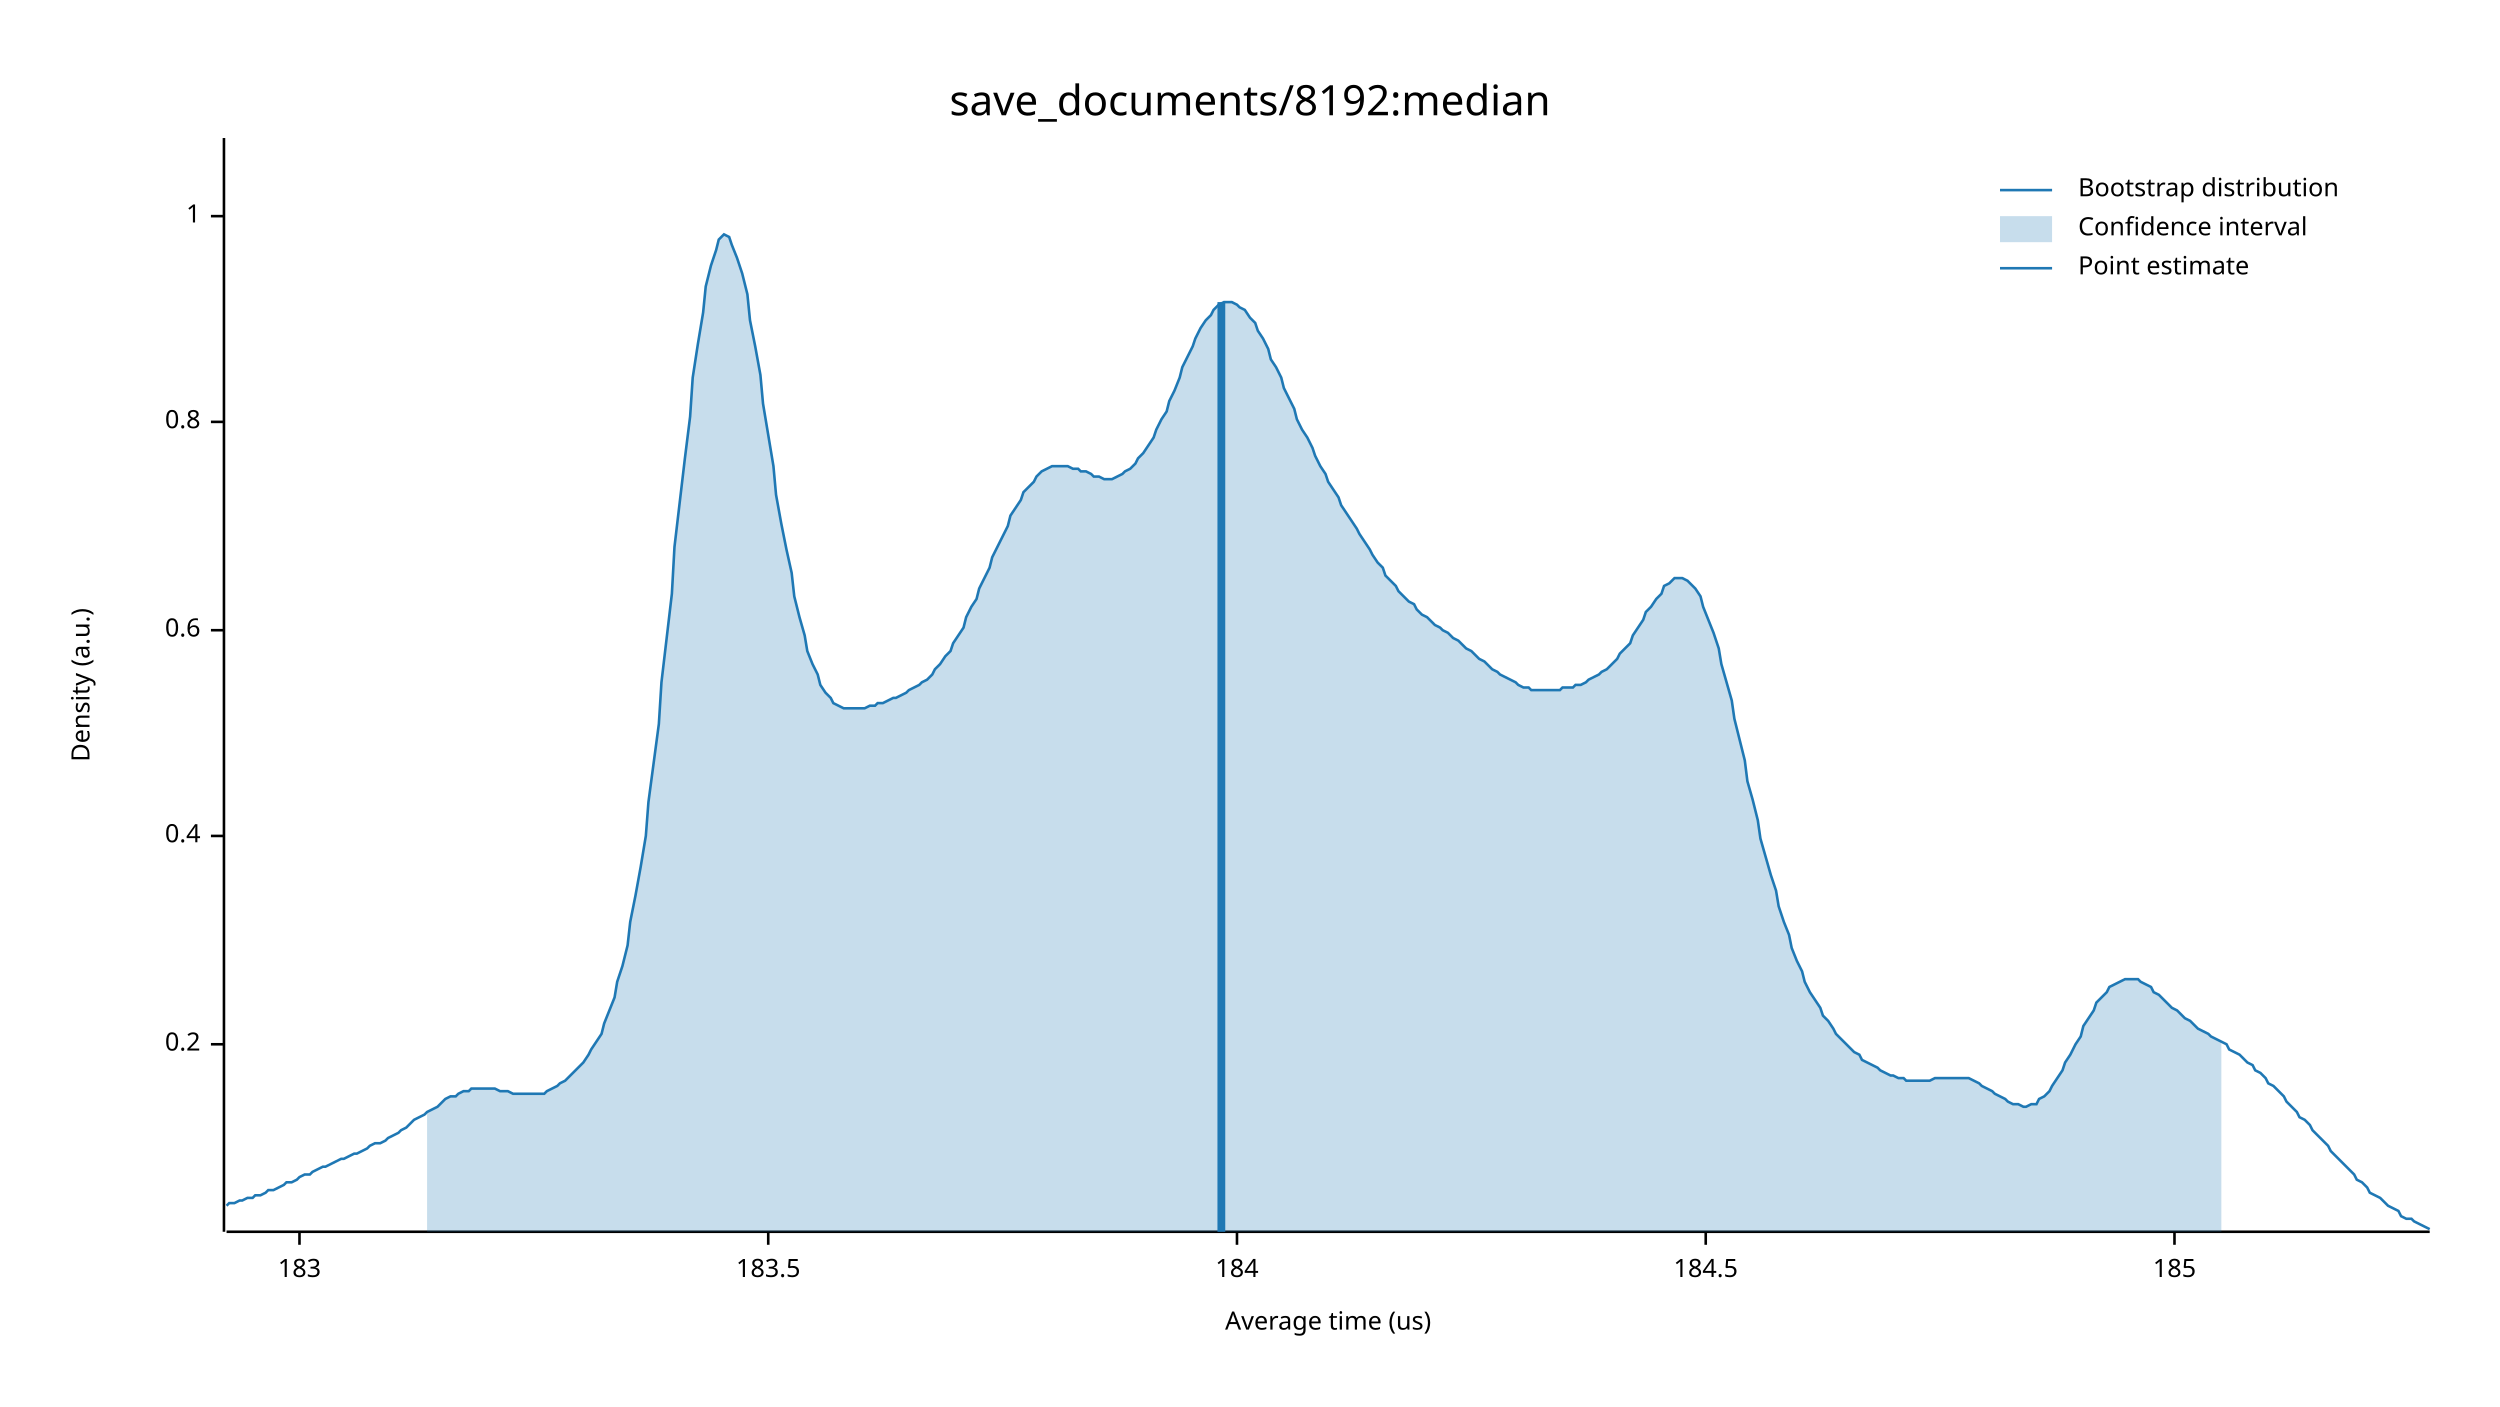
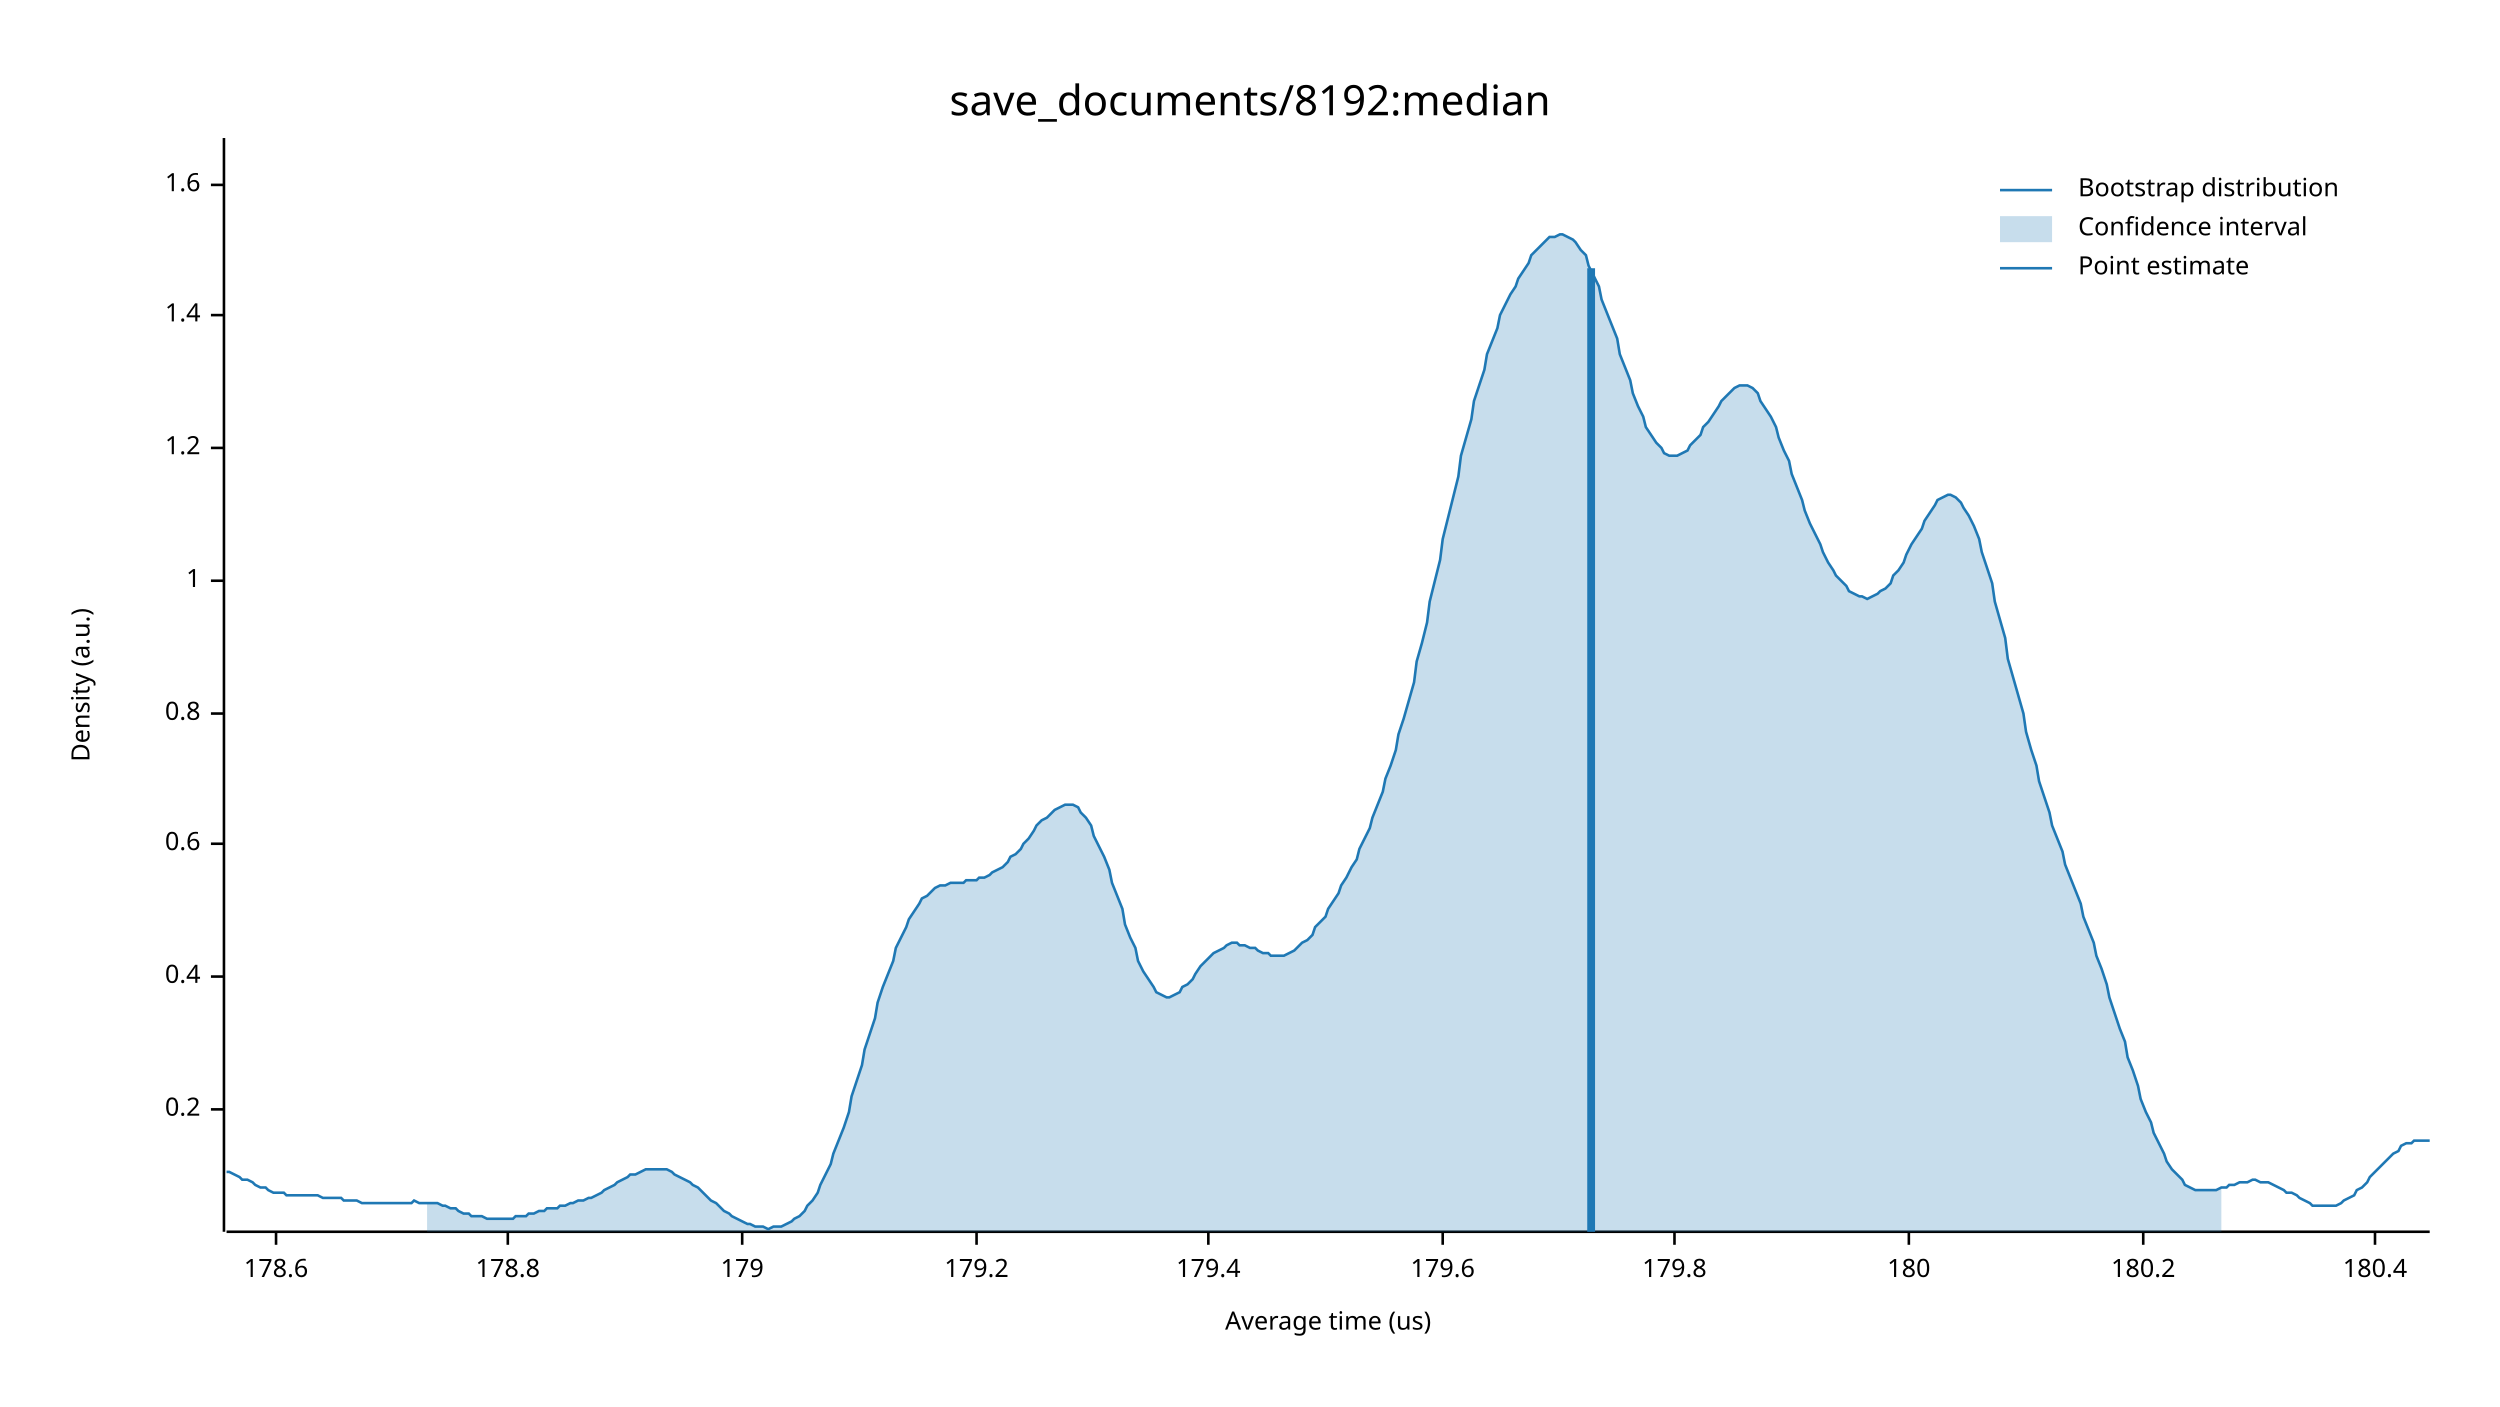
<svg xmlns="http://www.w3.org/2000/svg" width="960" height="540" viewBox="0 0 960 540">
  <text x="480" y="32" dy="0.76em" text-anchor="middle" font-family="sans-serif" font-size="16.129" opacity="1" fill="#000000">
save_documents/8192:median
</text>
  <text x="27" y="263" dy="0.76em" text-anchor="middle" font-family="sans-serif" font-size="9.677" opacity="1" fill="#000000" transform="rotate(270, 27, 263)">
Density (a.u.)
</text>
  <text x="510" y="513" dy="-0.5ex" text-anchor="middle" font-family="sans-serif" font-size="9.677" opacity="1" fill="#000000">
Average time (us)
</text>
  <polyline fill="none" opacity="1" stroke="#000000" stroke-width="1" points="86,53 86,473 " />
-   <text x="77" y="401" dy="0.5ex" text-anchor="end" font-family="sans-serif" font-size="9.677" opacity="1" fill="#000000">
+   <text x="77" y="426" dy="0.5ex" text-anchor="end" font-family="sans-serif" font-size="9.677" opacity="1" fill="#000000">
0.2
</text>
-   <polyline fill="none" opacity="1" stroke="#000000" stroke-width="1" points="81,401 86,401 " />
-   <text x="77" y="321" dy="0.5ex" text-anchor="end" font-family="sans-serif" font-size="9.677" opacity="1" fill="#000000">
+   <polyline fill="none" opacity="1" stroke="#000000" stroke-width="1" points="81,426 86,426 " />
+   <text x="77" y="375" dy="0.5ex" text-anchor="end" font-family="sans-serif" font-size="9.677" opacity="1" fill="#000000">
0.4
</text>
-   <polyline fill="none" opacity="1" stroke="#000000" stroke-width="1" points="81,321 86,321 " />
-   <text x="77" y="242" dy="0.5ex" text-anchor="end" font-family="sans-serif" font-size="9.677" opacity="1" fill="#000000">
+   <polyline fill="none" opacity="1" stroke="#000000" stroke-width="1" points="81,375 86,375 " />
+   <text x="77" y="324" dy="0.5ex" text-anchor="end" font-family="sans-serif" font-size="9.677" opacity="1" fill="#000000">
0.6
</text>
-   <polyline fill="none" opacity="1" stroke="#000000" stroke-width="1" points="81,242 86,242 " />
-   <text x="77" y="162" dy="0.5ex" text-anchor="end" font-family="sans-serif" font-size="9.677" opacity="1" fill="#000000">
+   <polyline fill="none" opacity="1" stroke="#000000" stroke-width="1" points="81,324 86,324 " />
+   <text x="77" y="274" dy="0.5ex" text-anchor="end" font-family="sans-serif" font-size="9.677" opacity="1" fill="#000000">
0.8
</text>
-   <polyline fill="none" opacity="1" stroke="#000000" stroke-width="1" points="81,162 86,162 " />
-   <text x="77" y="83" dy="0.5ex" text-anchor="end" font-family="sans-serif" font-size="9.677" opacity="1" fill="#000000">
+   <polyline fill="none" opacity="1" stroke="#000000" stroke-width="1" points="81,274 86,274 " />
+   <text x="77" y="223" dy="0.5ex" text-anchor="end" font-family="sans-serif" font-size="9.677" opacity="1" fill="#000000">
1
</text>
-   <polyline fill="none" opacity="1" stroke="#000000" stroke-width="1" points="81,83 86,83 " />
+   <polyline fill="none" opacity="1" stroke="#000000" stroke-width="1" points="81,223 86,223 " />
+   <text x="77" y="172" dy="0.5ex" text-anchor="end" font-family="sans-serif" font-size="9.677" opacity="1" fill="#000000">
+ 1.2
+ </text>
+   <polyline fill="none" opacity="1" stroke="#000000" stroke-width="1" points="81,172 86,172 " />
+   <text x="77" y="121" dy="0.5ex" text-anchor="end" font-family="sans-serif" font-size="9.677" opacity="1" fill="#000000">
+ 1.4
+ </text>
+   <polyline fill="none" opacity="1" stroke="#000000" stroke-width="1" points="81,121 86,121 " />
+   <text x="77" y="71" dy="0.5ex" text-anchor="end" font-family="sans-serif" font-size="9.677" opacity="1" fill="#000000">
+ 1.6
+ </text>
+   <polyline fill="none" opacity="1" stroke="#000000" stroke-width="1" points="81,71 86,71 " />
  <polyline fill="none" opacity="1" stroke="#000000" stroke-width="1" points="87,473 933,473 " />
-   <text x="115" y="483" dy="0.76em" text-anchor="middle" font-family="sans-serif" font-size="9.677" opacity="1" fill="#000000">
- 183
+   <text x="106" y="483" dy="0.76em" text-anchor="middle" font-family="sans-serif" font-size="9.677" opacity="1" fill="#000000">
+ 178.6
</text>
-   <polyline fill="none" opacity="1" stroke="#000000" stroke-width="1" points="115,473 115,478 " />
-   <text x="295" y="483" dy="0.76em" text-anchor="middle" font-family="sans-serif" font-size="9.677" opacity="1" fill="#000000">
- 183.5
+   <polyline fill="none" opacity="1" stroke="#000000" stroke-width="1" points="106,473 106,478 " />
+   <text x="195" y="483" dy="0.76em" text-anchor="middle" font-family="sans-serif" font-size="9.677" opacity="1" fill="#000000">
+ 178.8
</text>
-   <polyline fill="none" opacity="1" stroke="#000000" stroke-width="1" points="295,473 295,478 " />
-   <text x="475" y="483" dy="0.76em" text-anchor="middle" font-family="sans-serif" font-size="9.677" opacity="1" fill="#000000">
- 184
+   <polyline fill="none" opacity="1" stroke="#000000" stroke-width="1" points="195,473 195,478 " />
+   <text x="285" y="483" dy="0.76em" text-anchor="middle" font-family="sans-serif" font-size="9.677" opacity="1" fill="#000000">
+ 179
</text>
-   <polyline fill="none" opacity="1" stroke="#000000" stroke-width="1" points="475,473 475,478 " />
-   <text x="655" y="483" dy="0.76em" text-anchor="middle" font-family="sans-serif" font-size="9.677" opacity="1" fill="#000000">
- 184.5
+   <polyline fill="none" opacity="1" stroke="#000000" stroke-width="1" points="285,473 285,478 " />
+   <text x="375" y="483" dy="0.76em" text-anchor="middle" font-family="sans-serif" font-size="9.677" opacity="1" fill="#000000">
+ 179.2
</text>
-   <polyline fill="none" opacity="1" stroke="#000000" stroke-width="1" points="655,473 655,478 " />
-   <text x="835" y="483" dy="0.76em" text-anchor="middle" font-family="sans-serif" font-size="9.677" opacity="1" fill="#000000">
- 185
+   <polyline fill="none" opacity="1" stroke="#000000" stroke-width="1" points="375,473 375,478 " />
+   <text x="464" y="483" dy="0.76em" text-anchor="middle" font-family="sans-serif" font-size="9.677" opacity="1" fill="#000000">
+ 179.4
</text>
-   <polyline fill="none" opacity="1" stroke="#000000" stroke-width="1" points="835,473 835,478 " />
-   <polyline fill="none" opacity="1" stroke="#1F78B4" stroke-width="1" points="87,463 88,462 90,462 92,461 93,461 95,460 97,460 98,459 100,459 102,458 103,457 105,457 107,456 109,455 110,454 112,454 114,453 115,452 117,451 119,451 120,450 122,449 124,448 125,448 127,447 129,446 131,445 132,445 134,444 136,443 137,443 139,442 141,441 142,440 144,439 146,439 148,438 149,437 151,436 153,435 154,434 156,433 158,431 159,430 161,429 163,428 164,427 166,426 168,425 170,423 171,422 173,421 175,421 176,420 178,419 180,419 181,418 183,418 185,418 187,418 188,418 190,418 192,419 193,419 195,419 197,420 198,420 200,420 202,420 203,420 205,420 207,420 209,420 210,419 212,418 214,417 215,416 217,415 219,413 220,412 222,410 224,408 226,405 227,403 229,400 231,397 232,393 234,388 236,383 237,377 239,371 241,363 242,354 244,344 246,333 248,321 249,308 251,293 253,278 254,262 256,245 258,228 259,210 261,193 263,176 265,160 266,145 268,132 270,120 271,110 273,102 275,96 276,92 278,90 280,91 281,94 283,99 285,105 287,113 288,123 290,133 292,144 293,155 295,167 297,179 298,190 300,201 302,211 304,220 305,229 307,237 309,244 310,250 312,255 314,259 315,263 317,266 319,268 320,270 322,271 324,272 326,272 327,272 329,272 331,272 332,272 334,271 336,271 337,270 339,270 341,269 343,268 344,268 346,267 348,266 349,265 351,264 353,263 354,262 356,261 358,259 359,257 361,255 363,252 365,250 366,247 368,244 370,241 371,237 373,233 375,230 376,226 378,222 380,218 381,214 383,210 385,206 387,202 388,198 390,195 392,192 393,189 395,187 397,185 398,183 400,181 402,180 404,179 405,179 407,179 409,179 410,179 412,180 414,180 415,181 417,181 419,182 420,183 422,183 424,184 426,184 427,184 429,183 431,182 432,181 434,180 436,178 437,176 439,174 441,171 443,168 444,165 446,161 448,158 449,154 451,150 453,145 454,141 456,137 458,133 459,130 461,126 463,123 465,121 466,119 468,117 470,116 471,116 473,116 475,117 476,118 478,119 480,122 482,124 483,127 485,130 487,134 488,138 490,141 492,145 493,149 495,153 497,157 498,161 500,165 502,168 504,172 505,175 507,179 509,182 510,185 512,188 514,191 515,194 517,197 519,200 521,203 522,205 524,208 526,211 527,213 529,216 531,218 532,221 534,223 536,225 537,227 539,229 541,231 543,232 544,234 546,236 548,237 549,238 551,240 553,241 554,242 556,243 558,245 560,246 561,247 563,249 565,250 566,251 568,253 570,254 571,255 573,257 575,258 576,259 578,260 580,261 582,262 583,263 585,264 587,264 588,265 590,265 592,265 593,265 595,265 597,265 599,265 600,264 602,264 604,264 605,263 607,263 609,262 610,261 612,260 614,259 615,258 617,257 619,255 621,253 622,251 624,249 626,247 627,244 629,241 631,238 632,235 634,233 636,230 638,228 639,225 641,224 643,222 644,222 646,222 648,223 649,224 651,226 653,229 654,233 656,238 658,243 660,249 661,255 663,262 665,269 666,276 668,284 670,292 671,300 673,307 675,315 676,322 678,329 680,336 682,342 683,348 685,354 687,359 688,364 690,369 692,373 693,377 695,381 697,384 699,387 700,390 702,392 704,395 705,397 707,399 709,401 710,402 712,404 714,405 715,407 717,408 719,409 721,410 722,411 724,412 726,413 727,413 729,414 731,414 732,415 734,415 736,415 738,415 739,415 741,415 743,414 744,414 746,414 748,414 749,414 751,414 753,414 754,414 756,414 758,415 760,416 761,417 763,418 765,419 766,420 768,421 770,422 771,423 773,424 775,424 777,425 778,425 780,424 782,424 783,422 785,421 787,419 788,417 790,414 792,411 793,408 795,405 797,401 799,398 800,394 802,391 804,388 805,385 807,383 809,381 810,379 812,378 814,377 816,376 817,376 819,376 821,376 822,377 824,378 826,379 827,381 829,382 831,384 832,385 834,387 836,388 838,390 839,391 841,392 843,394 844,395 846,396 848,397 849,398 851,399 853,400 855,401 856,403 858,404 860,405 861,406 863,408 865,409 866,411 868,412 870,414 871,416 873,417 875,419 877,421 878,423 880,425 882,427 883,429 885,430 887,432 888,434 890,436 892,438 894,440 895,442 897,444 899,446 900,447 902,449 904,451 905,453 907,454 909,456 910,458 912,459 914,460 916,462 917,463 919,464 921,465 922,467 924,468 926,468 927,469 929,470 931,471 933,472 " />
-   <polygon opacity="0.25" fill="#1F78B4" points="164,427 166,426 168,425 170,423 171,422 173,421 175,421 176,420 178,419 180,419 181,418 183,418 185,418 187,418 188,418 190,418 192,419 193,419 195,419 197,420 198,420 200,420 202,420 203,420 205,420 207,420 209,420 210,419 212,418 214,417 215,416 217,415 219,413 220,412 222,410 224,408 226,405 227,403 229,400 231,397 232,393 234,388 236,383 237,377 239,371 241,363 242,354 244,344 246,333 248,321 249,308 251,293 253,278 254,262 256,245 258,228 259,210 261,193 263,176 265,160 266,145 268,132 270,120 271,110 273,102 275,96 276,92 278,90 280,91 281,94 283,99 285,105 287,113 288,123 290,133 292,144 293,155 295,167 297,179 298,190 300,201 302,211 304,220 305,229 307,237 309,244 310,250 312,255 314,259 315,263 317,266 319,268 320,270 322,271 324,272 326,272 327,272 329,272 331,272 332,272 334,271 336,271 337,270 339,270 341,269 343,268 344,268 346,267 348,266 349,265 351,264 353,263 354,262 356,261 358,259 359,257 361,255 363,252 365,250 366,247 368,244 370,241 371,237 373,233 375,230 376,226 378,222 380,218 381,214 383,210 385,206 387,202 388,198 390,195 392,192 393,189 395,187 397,185 398,183 400,181 402,180 404,179 405,179 407,179 409,179 410,179 412,180 414,180 415,181 417,181 419,182 420,183 422,183 424,184 426,184 427,184 429,183 431,182 432,181 434,180 436,178 437,176 439,174 441,171 443,168 444,165 446,161 448,158 449,154 451,150 453,145 454,141 456,137 458,133 459,130 461,126 463,123 465,121 466,119 468,117 470,116 471,116 473,116 475,117 476,118 478,119 480,122 482,124 483,127 485,130 487,134 488,138 490,141 492,145 493,149 495,153 497,157 498,161 500,165 502,168 504,172 505,175 507,179 509,182 510,185 512,188 514,191 515,194 517,197 519,200 521,203 522,205 524,208 526,211 527,213 529,216 531,218 532,221 534,223 536,225 537,227 539,229 541,231 543,232 544,234 546,236 548,237 549,238 551,240 553,241 554,242 556,243 558,245 560,246 561,247 563,249 565,250 566,251 568,253 570,254 571,255 573,257 575,258 576,259 578,260 580,261 582,262 583,263 585,264 587,264 588,265 590,265 592,265 593,265 595,265 597,265 599,265 600,264 602,264 604,264 605,263 607,263 609,262 610,261 612,260 614,259 615,258 617,257 619,255 621,253 622,251 624,249 626,247 627,244 629,241 631,238 632,235 634,233 636,230 638,228 639,225 641,224 643,222 644,222 646,222 648,223 649,224 651,226 653,229 654,233 656,238 658,243 660,249 661,255 663,262 665,269 666,276 668,284 670,292 671,300 673,307 675,315 676,322 678,329 680,336 682,342 683,348 685,354 687,359 688,364 690,369 692,373 693,377 695,381 697,384 699,387 700,390 702,392 704,395 705,397 707,399 709,401 710,402 712,404 714,405 715,407 717,408 719,409 721,410 722,411 724,412 726,413 727,413 729,414 731,414 732,415 734,415 736,415 738,415 739,415 741,415 743,414 744,414 746,414 748,414 749,414 751,414 753,414 754,414 756,414 758,415 760,416 761,417 763,418 765,419 766,420 768,421 770,422 771,423 773,424 775,424 777,425 778,425 780,424 782,424 783,422 785,421 787,419 788,417 790,414 792,411 793,408 795,405 797,401 799,398 800,394 802,391 804,388 805,385 807,383 809,381 810,379 812,378 814,377 816,376 817,376 819,376 821,376 822,377 824,378 826,379 827,381 829,382 831,384 832,385 834,387 836,388 838,390 839,391 841,392 843,394 844,395 846,396 848,397 849,398 851,399 853,400 853,473 164,473 " />
-   <polyline fill="none" opacity="1" stroke="#1F78B4" stroke-width="3" points="469,473 469,116 " />
+   <polyline fill="none" opacity="1" stroke="#000000" stroke-width="1" points="464,473 464,478 " />
+   <text x="554" y="483" dy="0.76em" text-anchor="middle" font-family="sans-serif" font-size="9.677" opacity="1" fill="#000000">
+ 179.6
+ </text>
+   <polyline fill="none" opacity="1" stroke="#000000" stroke-width="1" points="554,473 554,478 " />
+   <text x="643" y="483" dy="0.76em" text-anchor="middle" font-family="sans-serif" font-size="9.677" opacity="1" fill="#000000">
+ 179.8
+ </text>
+   <polyline fill="none" opacity="1" stroke="#000000" stroke-width="1" points="643,473 643,478 " />
+   <text x="733" y="483" dy="0.76em" text-anchor="middle" font-family="sans-serif" font-size="9.677" opacity="1" fill="#000000">
+ 180
+ </text>
+   <polyline fill="none" opacity="1" stroke="#000000" stroke-width="1" points="733,473 733,478 " />
+   <text x="823" y="483" dy="0.76em" text-anchor="middle" font-family="sans-serif" font-size="9.677" opacity="1" fill="#000000">
+ 180.2
+ </text>
+   <polyline fill="none" opacity="1" stroke="#000000" stroke-width="1" points="823,473 823,478 " />
+   <text x="912" y="483" dy="0.76em" text-anchor="middle" font-family="sans-serif" font-size="9.677" opacity="1" fill="#000000">
+ 180.4
+ </text>
+   <polyline fill="none" opacity="1" stroke="#000000" stroke-width="1" points="912,473 912,478 " />
+   <polyline fill="none" opacity="1" stroke="#1F78B4" stroke-width="1" points="87,450 88,450 90,451 92,452 93,453 95,453 97,454 98,455 100,456 102,456 103,457 105,458 107,458 109,458 110,459 112,459 114,459 115,459 117,459 119,459 120,459 122,459 124,460 125,460 127,460 129,460 131,460 132,461 134,461 136,461 137,461 139,462 141,462 142,462 144,462 146,462 148,462 149,462 151,462 153,462 154,462 156,462 158,462 159,461 161,462 163,462 164,462 166,462 168,462 170,463 171,463 173,464 175,464 176,465 178,466 180,466 181,467 183,467 185,467 187,468 188,468 190,468 192,468 193,468 195,468 197,468 198,467 200,467 202,467 203,466 205,466 207,465 209,465 210,464 212,464 214,464 215,463 217,463 219,462 220,462 222,461 224,461 226,460 227,460 229,459 231,458 232,457 234,456 236,455 237,454 239,453 241,452 242,451 244,451 246,450 248,449 249,449 251,449 253,449 254,449 256,449 258,450 259,451 261,452 263,453 265,454 266,455 268,456 270,458 271,459 273,461 275,462 276,463 278,465 280,466 281,467 283,468 285,469 287,470 288,470 290,471 292,471 293,471 295,472 297,471 298,471 300,471 302,470 304,469 305,468 307,467 309,465 310,463 312,461 314,458 315,455 317,451 319,447 320,443 322,438 324,433 326,427 327,421 329,415 331,409 332,403 334,397 336,391 337,385 339,379 341,374 343,369 344,364 346,360 348,356 349,353 351,350 353,347 354,345 356,344 358,342 359,341 361,340 363,340 365,339 366,339 368,339 370,339 371,338 373,338 375,338 376,337 378,337 380,336 381,335 383,334 385,333 387,331 388,329 390,328 392,326 393,324 395,322 397,319 398,317 400,315 402,314 404,312 405,311 407,310 409,309 410,309 412,309 414,310 415,312 417,314 419,317 420,321 422,325 424,329 426,334 427,339 429,344 431,349 432,355 434,360 436,364 437,369 439,373 441,376 443,379 444,381 446,382 448,383 449,383 451,382 453,381 454,379 456,378 458,376 459,374 461,371 463,369 465,367 466,366 468,365 470,364 471,363 473,362 475,362 476,363 478,363 480,364 482,364 483,365 485,366 487,366 488,367 490,367 492,367 493,367 495,366 497,365 498,364 500,362 502,361 504,359 505,356 507,354 509,352 510,349 512,346 514,343 515,340 517,337 519,333 521,330 522,326 524,322 526,318 527,314 529,309 531,304 532,299 534,294 536,288 537,282 539,276 541,269 543,262 544,254 546,247 548,239 549,231 551,223 553,215 554,207 556,199 558,191 560,183 561,175 563,168 565,161 566,154 568,148 570,142 571,136 573,131 575,126 576,121 578,117 580,113 582,110 583,107 585,104 587,101 588,98 590,96 592,94 593,93 595,91 597,91 599,90 600,90 602,91 604,92 605,93 607,96 609,98 610,102 612,106 614,110 615,115 617,120 619,125 621,130 622,136 624,141 626,146 627,151 629,156 631,160 632,164 634,167 636,170 638,172 639,174 641,175 643,175 644,175 646,174 648,173 649,171 651,169 653,167 654,164 656,162 658,159 660,156 661,154 663,152 665,150 666,149 668,148 670,148 671,148 673,149 675,151 676,154 678,157 680,160 682,164 683,168 685,173 687,177 688,182 690,187 692,192 693,196 695,201 697,205 699,209 700,212 702,216 704,219 705,221 707,223 709,225 710,227 712,228 714,229 715,229 717,230 719,229 721,228 722,227 724,226 726,224 727,221 729,219 731,216 732,213 734,209 736,206 738,203 739,200 741,197 743,194 744,192 746,191 748,190 749,190 751,191 753,193 754,195 756,198 758,202 760,207 761,212 763,218 765,224 766,231 768,238 770,245 771,253 773,260 775,267 777,274 778,281 780,288 782,294 783,300 785,306 787,312 788,317 790,322 792,327 793,332 795,337 797,342 799,347 800,352 802,357 804,362 805,367 807,372 809,378 810,383 812,389 814,395 816,400 817,406 819,411 821,417 822,422 824,427 826,431 827,435 829,439 831,443 832,446 834,449 836,451 838,453 839,455 841,456 843,457 844,457 846,457 848,457 849,457 851,457 853,456 855,456 856,455 858,455 860,454 861,454 863,454 865,453 866,453 868,454 870,454 871,454 873,455 875,456 877,457 878,458 880,458 882,459 883,460 885,461 887,462 888,463 890,463 892,463 894,463 895,463 897,463 899,462 900,461 902,460 904,459 905,457 907,456 909,454 910,452 912,450 914,448 916,446 917,445 919,443 921,442 922,440 924,439 926,439 927,438 929,438 931,438 933,438 " />
+   <polygon opacity="0.25" fill="#1F78B4" points="164,462 166,462 168,462 170,463 171,463 173,464 175,464 176,465 178,466 180,466 181,467 183,467 185,467 187,468 188,468 190,468 192,468 193,468 195,468 197,468 198,467 200,467 202,467 203,466 205,466 207,465 209,465 210,464 212,464 214,464 215,463 217,463 219,462 220,462 222,461 224,461 226,460 227,460 229,459 231,458 232,457 234,456 236,455 237,454 239,453 241,452 242,451 244,451 246,450 248,449 249,449 251,449 253,449 254,449 256,449 258,450 259,451 261,452 263,453 265,454 266,455 268,456 270,458 271,459 273,461 275,462 276,463 278,465 280,466 281,467 283,468 285,469 287,470 288,470 290,471 292,471 293,471 295,472 297,471 298,471 300,471 302,470 304,469 305,468 307,467 309,465 310,463 312,461 314,458 315,455 317,451 319,447 320,443 322,438 324,433 326,427 327,421 329,415 331,409 332,403 334,397 336,391 337,385 339,379 341,374 343,369 344,364 346,360 348,356 349,353 351,350 353,347 354,345 356,344 358,342 359,341 361,340 363,340 365,339 366,339 368,339 370,339 371,338 373,338 375,338 376,337 378,337 380,336 381,335 383,334 385,333 387,331 388,329 390,328 392,326 393,324 395,322 397,319 398,317 400,315 402,314 404,312 405,311 407,310 409,309 410,309 412,309 414,310 415,312 417,314 419,317 420,321 422,325 424,329 426,334 427,339 429,344 431,349 432,355 434,360 436,364 437,369 439,373 441,376 443,379 444,381 446,382 448,383 449,383 451,382 453,381 454,379 456,378 458,376 459,374 461,371 463,369 465,367 466,366 468,365 470,364 471,363 473,362 475,362 476,363 478,363 480,364 482,364 483,365 485,366 487,366 488,367 490,367 492,367 493,367 495,366 497,365 498,364 500,362 502,361 504,359 505,356 507,354 509,352 510,349 512,346 514,343 515,340 517,337 519,333 521,330 522,326 524,322 526,318 527,314 529,309 531,304 532,299 534,294 536,288 537,282 539,276 541,269 543,262 544,254 546,247 548,239 549,231 551,223 553,215 554,207 556,199 558,191 560,183 561,175 563,168 565,161 566,154 568,148 570,142 571,136 573,131 575,126 576,121 578,117 580,113 582,110 583,107 585,104 587,101 588,98 590,96 592,94 593,93 595,91 597,91 599,90 600,90 602,91 604,92 605,93 607,96 609,98 610,102 612,106 614,110 615,115 617,120 619,125 621,130 622,136 624,141 626,146 627,151 629,156 631,160 632,164 634,167 636,170 638,172 639,174 641,175 643,175 644,175 646,174 648,173 649,171 651,169 653,167 654,164 656,162 658,159 660,156 661,154 663,152 665,150 666,149 668,148 670,148 671,148 673,149 675,151 676,154 678,157 680,160 682,164 683,168 685,173 687,177 688,182 690,187 692,192 693,196 695,201 697,205 699,209 700,212 702,216 704,219 705,221 707,223 709,225 710,227 712,228 714,229 715,229 717,230 719,229 721,228 722,227 724,226 726,224 727,221 729,219 731,216 732,213 734,209 736,206 738,203 739,200 741,197 743,194 744,192 746,191 748,190 749,190 751,191 753,193 754,195 756,198 758,202 760,207 761,212 763,218 765,224 766,231 768,238 770,245 771,253 773,260 775,267 777,274 778,281 780,288 782,294 783,300 785,306 787,312 788,317 790,322 792,327 793,332 795,337 797,342 799,347 800,352 802,357 804,362 805,367 807,372 809,378 810,383 812,389 814,395 816,400 817,406 819,411 821,417 822,422 824,427 826,431 827,435 829,439 831,443 832,446 834,449 836,451 838,453 839,455 841,456 843,457 844,457 846,457 848,457 849,457 851,457 853,456 853,473 164,473 " />
+   <polyline fill="none" opacity="1" stroke="#1F78B4" stroke-width="3" points="611,473 611,103 " />
  <text x="798" y="68" dy="0.76em" text-anchor="start" font-family="sans-serif" font-size="9.677" opacity="1" fill="#000000">
Bootstrap distribution
</text>
  <text x="798" y="83" dy="0.76em" text-anchor="start" font-family="sans-serif" font-size="9.677" opacity="1" fill="#000000">
Confidence interval
</text>
  <text x="798" y="98" dy="0.76em" text-anchor="start" font-family="sans-serif" font-size="9.677" opacity="1" fill="#000000">
Point estimate
</text>
  <polyline fill="none" opacity="1" stroke="#1F78B4" stroke-width="1" points="768,73 788,73 " />
  <rect x="768" y="83" width="20" height="10" opacity="0.25" fill="#1F78B4" stroke="none" />
  <polyline fill="none" opacity="1" stroke="#1F78B4" stroke-width="1" points="768,103 788,103 " />
</svg>
